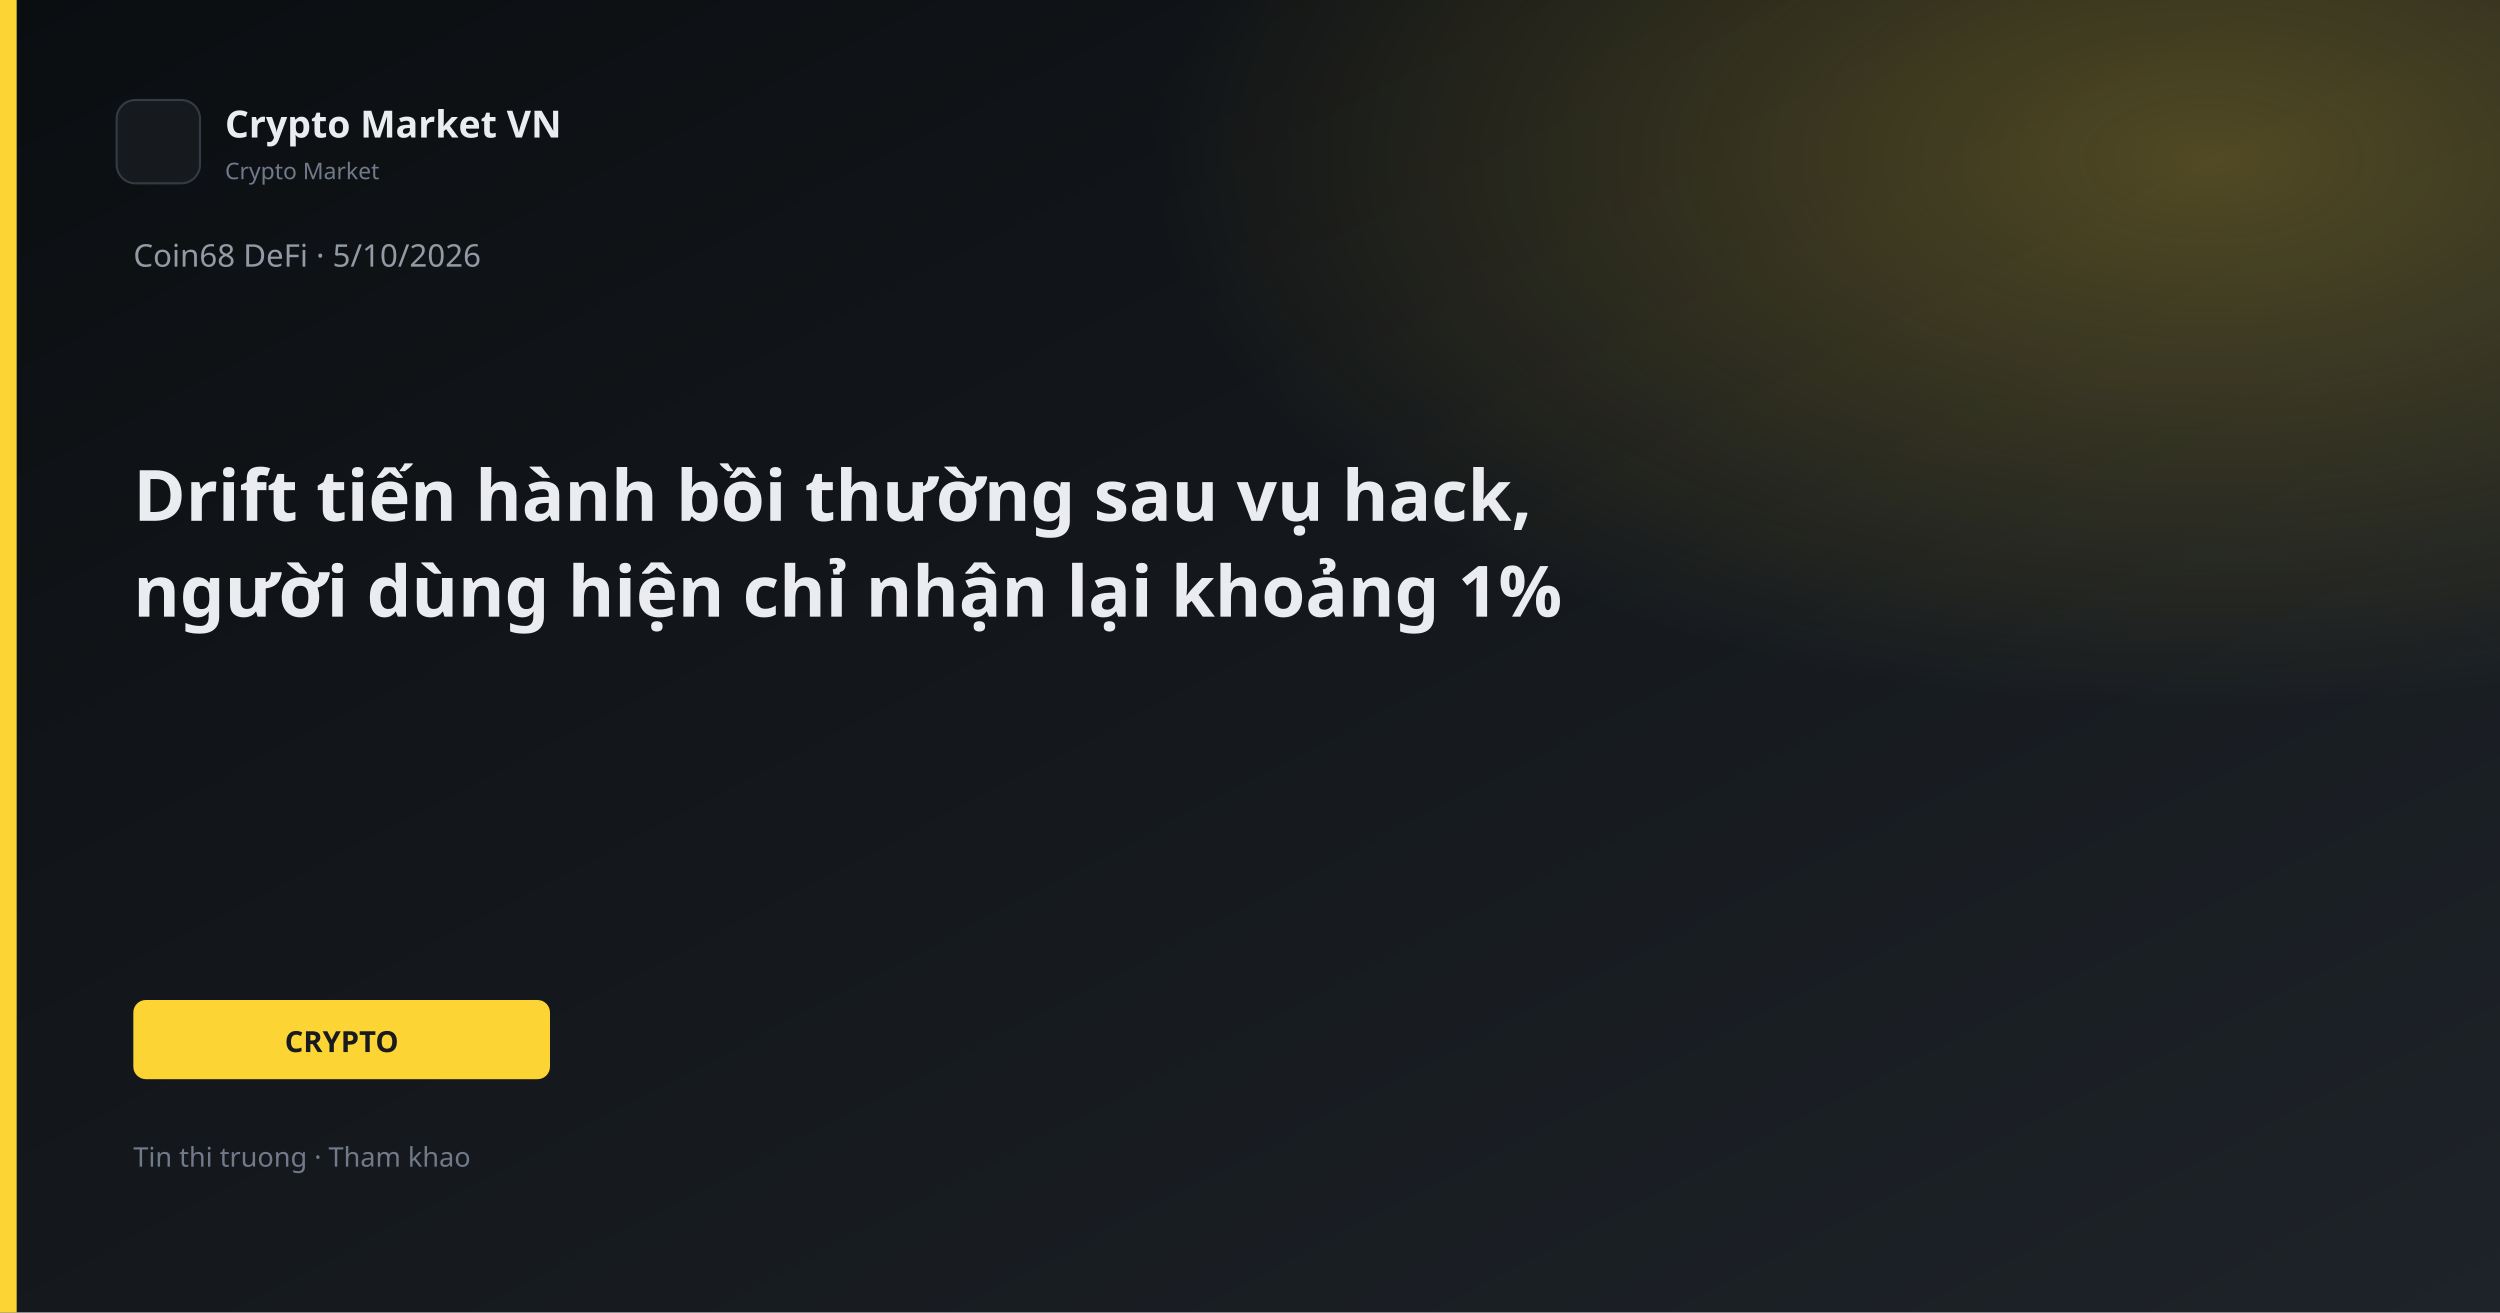
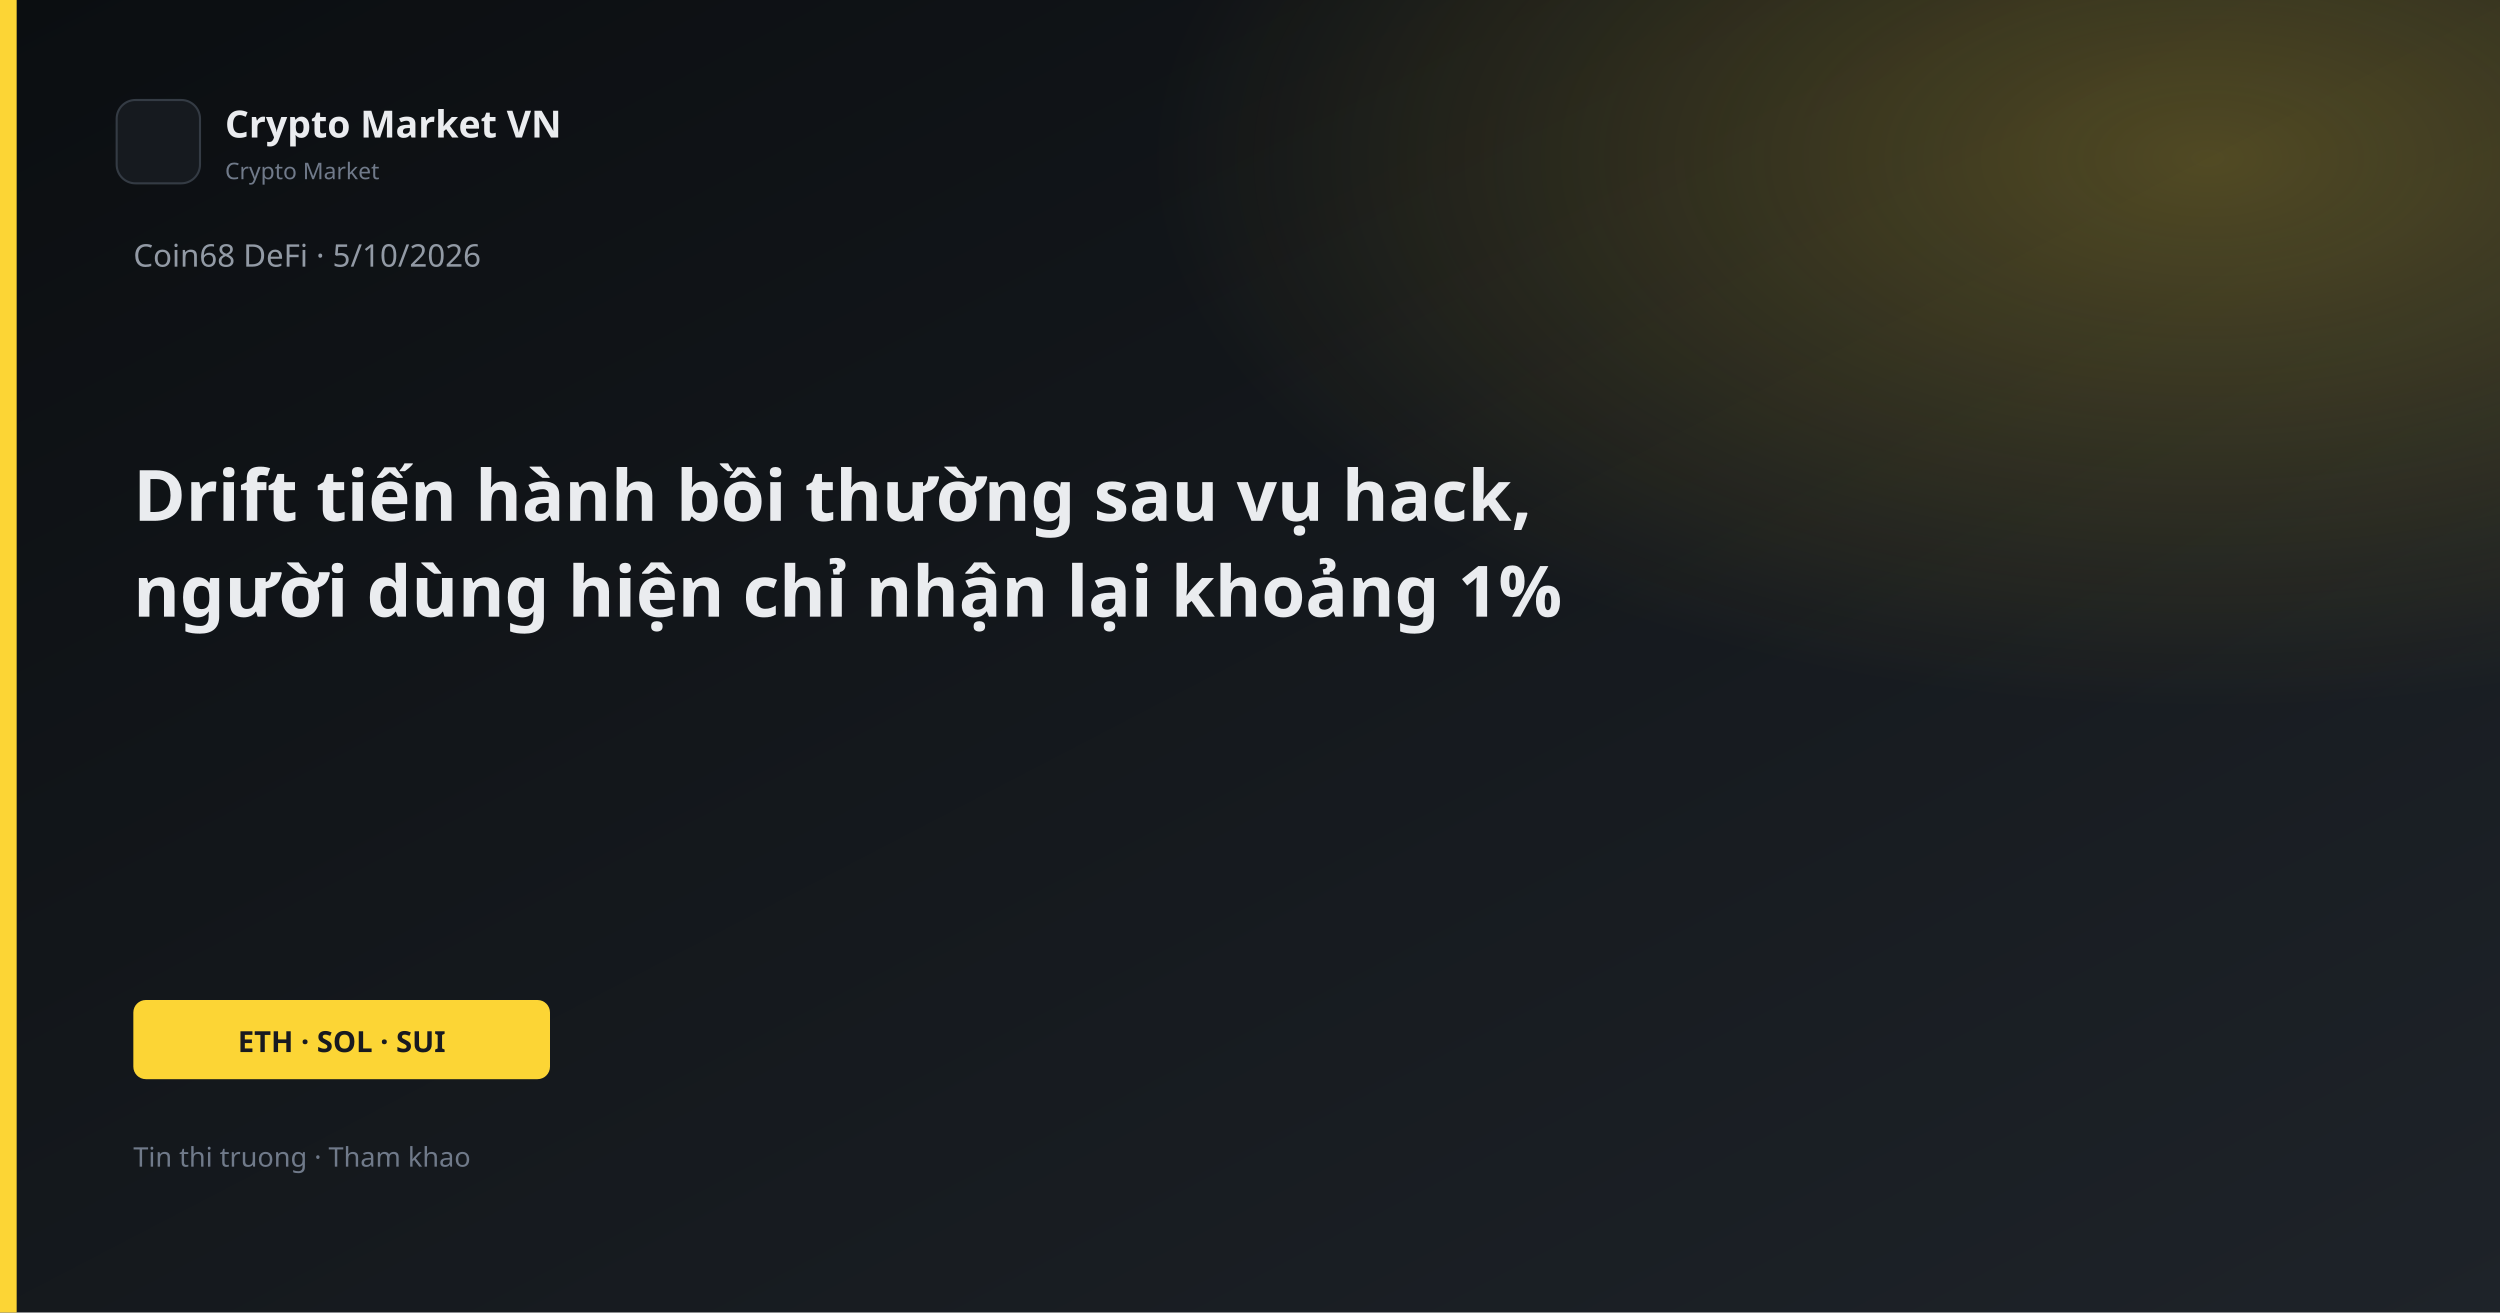
<svg xmlns="http://www.w3.org/2000/svg" width="1200" height="630" viewBox="0 0 1200 630">
  <defs>
    <linearGradient id="bg" x1="0" y1="0" x2="1" y2="1">
      <stop offset="0%" stop-color="#0B0E11" />
      <stop offset="100%" stop-color="#1E2329" />
    </linearGradient>
    <linearGradient id="gold" x1="0" y1="0" x2="1" y2="1">
      <stop stop-color="#FCD535" />
      <stop offset="1" stop-color="#F0B90B" />
    </linearGradient>
    <radialGradient id="glow" cx="88%" cy="12%" r="42%">
      <stop offset="0%" stop-color="#FCD535" stop-opacity="0.26" />
      <stop offset="100%" stop-color="#FCD535" stop-opacity="0" />
    </radialGradient>
  </defs>
  <rect width="1200" height="630" fill="url(#bg)" />
  <rect width="1200" height="630" fill="url(#glow)" />
  <rect x="0" y="0" width="8" height="630" fill="#FCD535" />
  <rect x="56" y="48" width="40" height="40" rx="9" fill="#161A1F" stroke="#343B44" />
  <text x="108" y="66" fill="#EAECEF" font-family="Segoe UI, system-ui, sans-serif" font-size="18" font-weight="600">Crypto Market VN</text>
  <text x="108" y="86" fill="#707A8A" font-family="Segoe UI, system-ui, sans-serif" font-size="11">Crypto Market</text>
  <text x="64" y="128" fill="#929AA5" font-family="Segoe UI, system-ui, sans-serif" font-size="15">Coin68 DeFi · 5/10/2026</text>
  <text x="64" y="250" fill="#EAECEF" font-family="Segoe UI, system-ui, sans-serif" font-size="34" font-weight="700">Drift tiến hành bồi thường sau vụ hack,</text>
  <text x="64" y="296" fill="#EAECEF" font-family="Segoe UI, system-ui, sans-serif" font-size="34" font-weight="700">người dùng hiện chỉ nhận lại khoảng 1%</text>
  <rect x="64" y="480" width="200" height="38" rx="6" fill="#FCD535" />
-   <text x="164" y="505" text-anchor="middle" fill="#181A20" font-family="Segoe UI, system-ui, sans-serif" font-size="14" font-weight="700">CRYPTO</text>
+   <text x="164" y="505" text-anchor="middle" fill="#181A20" font-family="Segoe UI, system-ui, sans-serif" font-size="14" font-weight="700">ETH · SOL · SUI</text>
  <text x="64" y="560" fill="#707A8A" font-family="Segoe UI, system-ui, sans-serif" font-size="13">Tin thi truong · Tham khao</text>
</svg>
